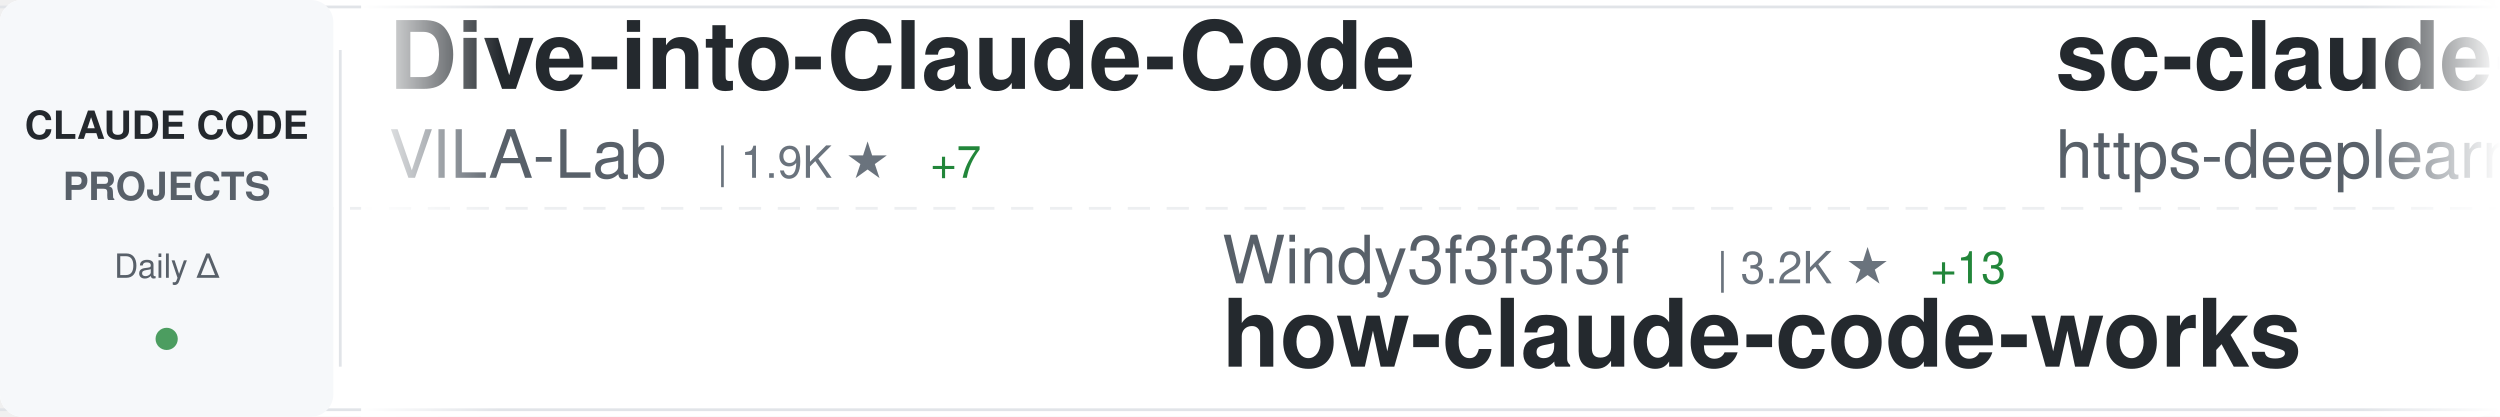
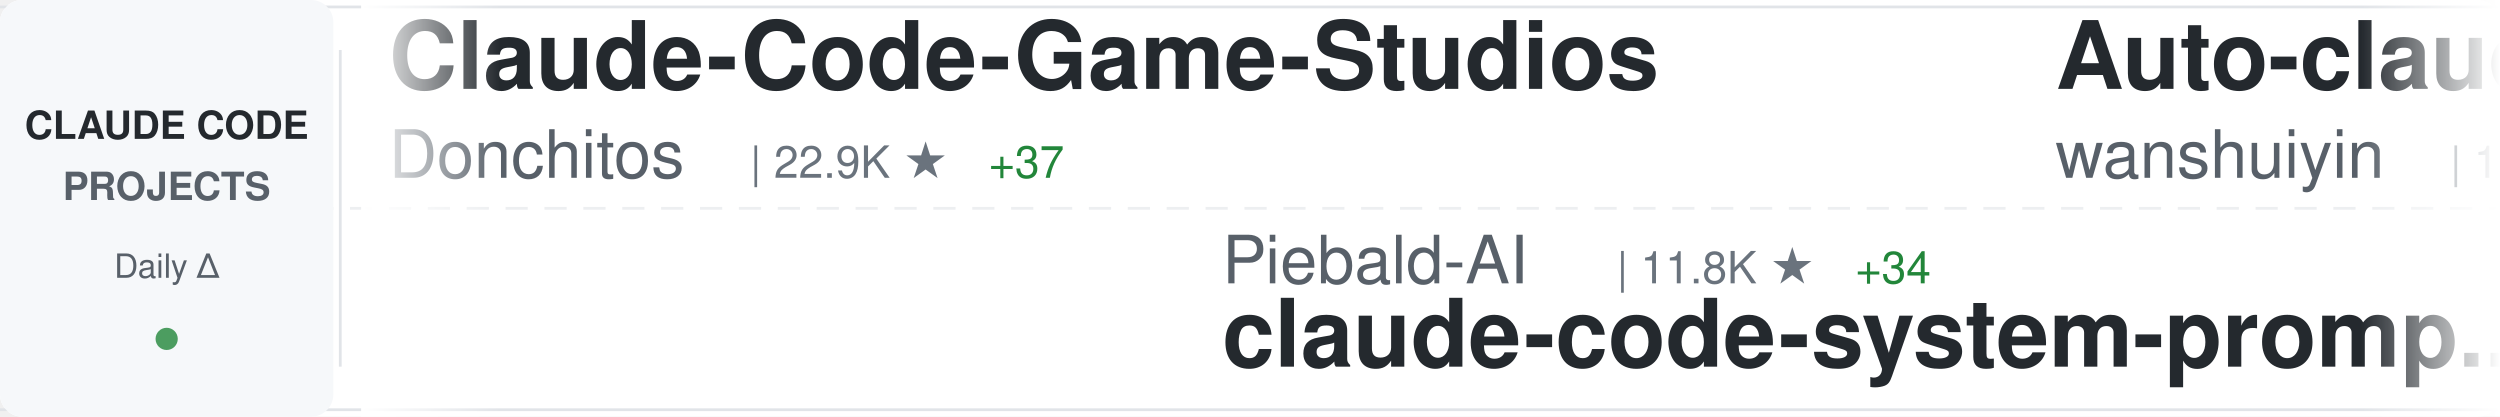
<svg xmlns="http://www.w3.org/2000/svg" width="900" height="150">
  <defs>
    <linearGradient id="awesomeLeftFade" x1="0%" y1="0%" x2="100%" y2="0%">
      <stop offset="0%" style="stop-color:#ffffff;stop-opacity:1" />
      <stop offset="100%" style="stop-color:#ffffff;stop-opacity:0" />
    </linearGradient>
    <linearGradient id="awesomeRightFade" x1="0%" y1="0%" x2="100%" y2="0%">
      <stop offset="0%" style="stop-color:#ffffff;stop-opacity:0" />
      <stop offset="100%" style="stop-color:#ffffff;stop-opacity:1" />
    </linearGradient>
  </defs>
  <rect width="900" height="150" fill="#ffffff" rx="8" />
  <rect x="0" y="2" width="900" height="1" fill="#e1e4e8" />
  <rect x="0" y="147" width="900" height="1" fill="#e1e4e8" />
  <line x1="0" y1="75" x2="900" y2="75" stroke="#e1e4e8" stroke-width="1" stroke-dasharray="8 6" opacity="0.6" />
  <rect x="0" y="0" width="120" height="150" fill="#f6f8fa" rx="8" />
  <text x="60" y="50" font-family="-apple-system, BlinkMacSystemFont, 'Segoe UI', Helvetica, Arial, sans-serif" font-size="14" font-weight="600" fill="#24292e" text-anchor="middle">CLAUDE CODE</text>
  <text x="60" y="72" font-family="-apple-system, BlinkMacSystemFont, 'Segoe UI', Helvetica, Arial, sans-serif" font-size="14" font-weight="600" fill="#586069" text-anchor="middle">PROJECTS</text>
  <text x="60" y="100" font-family="-apple-system, BlinkMacSystemFont, 'Segoe UI', Helvetica, Arial, sans-serif" font-size="12" font-weight="500" fill="#586069" text-anchor="middle">Daily Δ</text>
  <circle cx="60" cy="122" r="4" fill="#22863a" opacity="0.8" />
  <rect x="122" y="18" width="1" height="114" fill="#e1e4e8" />
  <clipPath id="awesomeTickerClip">
    <rect x="130" y="0" width="770" height="150" />
  </clipPath>
  <g clip-path="url(#awesomeTickerClip)">
    <g id="awesomeTickerItems">
      <animateTransform attributeName="transform" attributeType="XML" type="translate" from="0 0" to="-3000 0" dur="54s" repeatCount="indefinite" />
      <g transform="translate(0, 0)">
-         <text x="140" y="32" font-family="-apple-system, BlinkMacSystemFont, 'Segoe UI', Helvetica, Arial, sans-serif" font-size="34" font-weight="600" fill="#24292e">Dive-into-Claude-Code</text>
-         <text x="140" y="64" font-family="-apple-system, BlinkMacSystemFont, 'Segoe UI', Helvetica, Arial, sans-serif" font-size="24" font-weight="400" fill="#586069">VILA-Lab</text>
-         <text x="258" y="64" font-family="-apple-system, BlinkMacSystemFont, 'Segoe UI', Helvetica, Arial, sans-serif" font-size="16" font-weight="500" fill="#6a737d">| 1.9K ★</text>
-         <text x="335" y="64" font-family="-apple-system, BlinkMacSystemFont, 'Segoe UI', Helvetica, Arial, sans-serif" font-size="16" font-weight="500" fill="#22863a"> +7</text>
+         <text x="140" y="32" font-family="-apple-system, BlinkMacSystemFont, 'Segoe UI', Helvetica, Arial, sans-serif" font-size="34" font-weight="600" fill="#24292e">Claude-Code-Game-Studios</text>
+         <text x="140" y="64" font-family="-apple-system, BlinkMacSystemFont, 'Segoe UI', Helvetica, Arial, sans-serif" font-size="24" font-weight="400" fill="#586069">Donchitos</text>
+         <text x="270" y="64" font-family="-apple-system, BlinkMacSystemFont, 'Segoe UI', Helvetica, Arial, sans-serif" font-size="16" font-weight="500" fill="#6a737d">| 22.9K ★</text>
+         <text x="356" y="64" font-family="-apple-system, BlinkMacSystemFont, 'Segoe UI', Helvetica, Arial, sans-serif" font-size="16" font-weight="500" fill="#22863a"> +37</text>
      </g>
      <g transform="translate(300, 0)">
-         <text x="140" y="102" font-family="-apple-system, BlinkMacSystemFont, 'Segoe UI', Helvetica, Arial, sans-serif" font-size="24" font-weight="400" fill="#586069">Windy3f3f3f3f</text>
-         <text x="318" y="102" font-family="-apple-system, BlinkMacSystemFont, 'Segoe UI', Helvetica, Arial, sans-serif" font-size="16" font-weight="500" fill="#6a737d">| 3.2K ★</text>
-         <text x="395" y="102" font-family="-apple-system, BlinkMacSystemFont, 'Segoe UI', Helvetica, Arial, sans-serif" font-size="16" font-weight="500" fill="#22863a"> +13</text>
-         <text x="140" y="132" font-family="-apple-system, BlinkMacSystemFont, 'Segoe UI', Helvetica, Arial, sans-serif" font-size="34" font-weight="600" fill="#24292e">how-claude-code-works</text>
+         <text x="140" y="102" font-family="-apple-system, BlinkMacSystemFont, 'Segoe UI', Helvetica, Arial, sans-serif" font-size="24" font-weight="400" fill="#586069">Piebald-AI</text>
+         <text x="282" y="102" font-family="-apple-system, BlinkMacSystemFont, 'Segoe UI', Helvetica, Arial, sans-serif" font-size="16" font-weight="500" fill="#6a737d">| 11.8K ★</text>
+         <text x="368" y="102" font-family="-apple-system, BlinkMacSystemFont, 'Segoe UI', Helvetica, Arial, sans-serif" font-size="16" font-weight="500" fill="#22863a"> +34</text>
+         <text x="140" y="132" font-family="-apple-system, BlinkMacSystemFont, 'Segoe UI', Helvetica, Arial, sans-serif" font-size="34" font-weight="600" fill="#24292e">claude-code-system-promp...</text>
      </g>
      <g transform="translate(600, 0)">
-         <text x="140" y="32" font-family="-apple-system, BlinkMacSystemFont, 'Segoe UI', Helvetica, Arial, sans-serif" font-size="34" font-weight="600" fill="#24292e">sc-claude-code-files</text>
-         <text x="140" y="64" font-family="-apple-system, BlinkMacSystemFont, 'Segoe UI', Helvetica, Arial, sans-serif" font-size="24" font-weight="400" fill="#586069">https-deeplearning-ai</text>
-         <text x="414" y="64" font-family="-apple-system, BlinkMacSystemFont, 'Segoe UI', Helvetica, Arial, sans-serif" font-size="16" font-weight="500" fill="#6a737d">| 533 ★</text>
+         <text x="140" y="32" font-family="-apple-system, BlinkMacSystemFont, 'Segoe UI', Helvetica, Arial, sans-serif" font-size="34" font-weight="600" fill="#24292e">Auto-claude-code-researc...</text>
+         <text x="140" y="64" font-family="-apple-system, BlinkMacSystemFont, 'Segoe UI', Helvetica, Arial, sans-serif" font-size="24" font-weight="400" fill="#586069">wanshuiyin</text>
+         <text x="282" y="64" font-family="-apple-system, BlinkMacSystemFont, 'Segoe UI', Helvetica, Arial, sans-serif" font-size="16" font-weight="500" fill="#6a737d">| 13.4K ★</text>
+         <text x="368" y="64" font-family="-apple-system, BlinkMacSystemFont, 'Segoe UI', Helvetica, Arial, sans-serif" font-size="16" font-weight="500" fill="#22863a"> +49</text>
      </g>
      <g transform="translate(900, 0)">
-         <text x="140" y="102" font-family="-apple-system, BlinkMacSystemFont, 'Segoe UI', Helvetica, Arial, sans-serif" font-size="24" font-weight="400" fill="#586069">digitalsamba</text>
-         <text x="306" y="102" font-family="-apple-system, BlinkMacSystemFont, 'Segoe UI', Helvetica, Arial, sans-serif" font-size="16" font-weight="500" fill="#6a737d">| 1.7K ★</text>
-         <text x="383" y="102" font-family="-apple-system, BlinkMacSystemFont, 'Segoe UI', Helvetica, Arial, sans-serif" font-size="16" font-weight="500" fill="#22863a"> +10</text>
-         <text x="140" y="132" font-family="-apple-system, BlinkMacSystemFont, 'Segoe UI', Helvetica, Arial, sans-serif" font-size="34" font-weight="600" fill="#24292e">claude-code-video-toolki...</text>
+         <text x="140" y="102" font-family="-apple-system, BlinkMacSystemFont, 'Segoe UI', Helvetica, Arial, sans-serif" font-size="24" font-weight="400" fill="#586069">FlorianBruniaux</text>
+         <text x="342" y="102" font-family="-apple-system, BlinkMacSystemFont, 'Segoe UI', Helvetica, Arial, sans-serif" font-size="16" font-weight="500" fill="#6a737d">| 5.4K ★</text>
+         <text x="419" y="102" font-family="-apple-system, BlinkMacSystemFont, 'Segoe UI', Helvetica, Arial, sans-serif" font-size="16" font-weight="500" fill="#22863a"> +17</text>
+         <text x="140" y="132" font-family="-apple-system, BlinkMacSystemFont, 'Segoe UI', Helvetica, Arial, sans-serif" font-size="34" font-weight="600" fill="#24292e">claude-code-ultimate-gui...</text>
      </g>
      <g transform="translate(1200, 0)">
-         <text x="140" y="32" font-family="-apple-system, BlinkMacSystemFont, 'Segoe UI', Helvetica, Arial, sans-serif" font-size="34" font-weight="600" fill="#24292e">claude-code-tips</text>
-         <text x="140" y="64" font-family="-apple-system, BlinkMacSystemFont, 'Segoe UI', Helvetica, Arial, sans-serif" font-size="24" font-weight="400" fill="#586069">ykdojo</text>
-         <text x="234" y="64" font-family="-apple-system, BlinkMacSystemFont, 'Segoe UI', Helvetica, Arial, sans-serif" font-size="16" font-weight="500" fill="#6a737d">| 9.2K ★</text>
-         <text x="311" y="64" font-family="-apple-system, BlinkMacSystemFont, 'Segoe UI', Helvetica, Arial, sans-serif" font-size="16" font-weight="500" fill="#22863a"> +29</text>
+         <text x="140" y="32" font-family="-apple-system, BlinkMacSystemFont, 'Segoe UI', Helvetica, Arial, sans-serif" font-size="34" font-weight="600" fill="#24292e">Claude-Code</text>
+         <text x="140" y="64" font-family="-apple-system, BlinkMacSystemFont, 'Segoe UI', Helvetica, Arial, sans-serif" font-size="24" font-weight="400" fill="#586069">KPR111</text>
+         <text x="234" y="64" font-family="-apple-system, BlinkMacSystemFont, 'Segoe UI', Helvetica, Arial, sans-serif" font-size="16" font-weight="500" fill="#6a737d">| 18 ★</text>
      </g>
      <g transform="translate(1500, 0)">
-         <text x="140" y="102" font-family="-apple-system, BlinkMacSystemFont, 'Segoe UI', Helvetica, Arial, sans-serif" font-size="24" font-weight="400" fill="#586069">centminmod</text>
-         <text x="282" y="102" font-family="-apple-system, BlinkMacSystemFont, 'Segoe UI', Helvetica, Arial, sans-serif" font-size="16" font-weight="500" fill="#6a737d">| 2.5K ★</text>
-         <text x="359" y="102" font-family="-apple-system, BlinkMacSystemFont, 'Segoe UI', Helvetica, Arial, sans-serif" font-size="16" font-weight="500" fill="#22863a"> +2</text>
-         <text x="140" y="132" font-family="-apple-system, BlinkMacSystemFont, 'Segoe UI', Helvetica, Arial, sans-serif" font-size="34" font-weight="600" fill="#24292e">my-claude-code-setup</text>
+         <text x="140" y="102" font-family="-apple-system, BlinkMacSystemFont, 'Segoe UI', Helvetica, Arial, sans-serif" font-size="24" font-weight="400" fill="#586069">OrcaWhisper</text>
+         <text x="294" y="102" font-family="-apple-system, BlinkMacSystemFont, 'Segoe UI', Helvetica, Arial, sans-serif" font-size="16" font-weight="500" fill="#6a737d">| 83 ★</text>
+         <text x="140" y="132" font-family="-apple-system, BlinkMacSystemFont, 'Segoe UI', Helvetica, Arial, sans-serif" font-size="34" font-weight="600" fill="#24292e">Claude-Code</text>
      </g>
      <g transform="translate(1800, 0)">
-         <text x="140" y="32" font-family="-apple-system, BlinkMacSystemFont, 'Segoe UI', Helvetica, Arial, sans-serif" font-size="34" font-weight="600" fill="#24292e">claude-code-local</text>
-         <text x="140" y="64" font-family="-apple-system, BlinkMacSystemFont, 'Segoe UI', Helvetica, Arial, sans-serif" font-size="24" font-weight="400" fill="#586069">nicedreamzapp</text>
-         <text x="318" y="64" font-family="-apple-system, BlinkMacSystemFont, 'Segoe UI', Helvetica, Arial, sans-serif" font-size="16" font-weight="500" fill="#6a737d">| 2.9K ★</text>
-         <text x="395" y="64" font-family="-apple-system, BlinkMacSystemFont, 'Segoe UI', Helvetica, Arial, sans-serif" font-size="16" font-weight="500" fill="#22863a"> +5</text>
+         <text x="140" y="32" font-family="-apple-system, BlinkMacSystemFont, 'Segoe UI', Helvetica, Arial, sans-serif" font-size="34" font-weight="600" fill="#24292e">Claude-Code</text>
+         <text x="140" y="64" font-family="-apple-system, BlinkMacSystemFont, 'Segoe UI', Helvetica, Arial, sans-serif" font-size="24" font-weight="400" fill="#586069">pengchengneo</text>
+         <text x="306" y="64" font-family="-apple-system, BlinkMacSystemFont, 'Segoe UI', Helvetica, Arial, sans-serif" font-size="16" font-weight="500" fill="#6a737d">| 1.6K ★</text>
+         <text x="383" y="64" font-family="-apple-system, BlinkMacSystemFont, 'Segoe UI', Helvetica, Arial, sans-serif" font-size="16" font-weight="500" fill="#22863a"> +7</text>
      </g>
      <g transform="translate(2100, 0)">
-         <text x="140" y="102" font-family="-apple-system, BlinkMacSystemFont, 'Segoe UI', Helvetica, Arial, sans-serif" font-size="24" font-weight="400" fill="#586069">Yeachan-Heo</text>
-         <text x="294" y="102" font-family="-apple-system, BlinkMacSystemFont, 'Segoe UI', Helvetica, Arial, sans-serif" font-size="16" font-weight="500" fill="#6a737d">| 37.7K ★</text>
-         <text x="380" y="102" font-family="-apple-system, BlinkMacSystemFont, 'Segoe UI', Helvetica, Arial, sans-serif" font-size="16" font-weight="500" fill="#22863a"> +39</text>
-         <text x="140" y="132" font-family="-apple-system, BlinkMacSystemFont, 'Segoe UI', Helvetica, Arial, sans-serif" font-size="34" font-weight="600" fill="#24292e">oh-my-claudecode</text>
+         <text x="140" y="102" font-family="-apple-system, BlinkMacSystemFont, 'Segoe UI', Helvetica, Arial, sans-serif" font-size="24" font-weight="400" fill="#586069">pedrohcgs</text>
+         <text x="270" y="102" font-family="-apple-system, BlinkMacSystemFont, 'Segoe UI', Helvetica, Arial, sans-serif" font-size="16" font-weight="500" fill="#6a737d">| 1.4K ★</text>
+         <text x="347" y="102" font-family="-apple-system, BlinkMacSystemFont, 'Segoe UI', Helvetica, Arial, sans-serif" font-size="16" font-weight="500" fill="#22863a"> +3</text>
+         <text x="140" y="132" font-family="-apple-system, BlinkMacSystemFont, 'Segoe UI', Helvetica, Arial, sans-serif" font-size="34" font-weight="600" fill="#24292e">claude-code-my-workflow</text>
      </g>
      <g transform="translate(2400, 0)">
-         <text x="140" y="32" font-family="-apple-system, BlinkMacSystemFont, 'Segoe UI', Helvetica, Arial, sans-serif" font-size="34" font-weight="600" fill="#24292e">claude-code-hub</text>
-         <text x="140" y="64" font-family="-apple-system, BlinkMacSystemFont, 'Segoe UI', Helvetica, Arial, sans-serif" font-size="24" font-weight="400" fill="#586069">ding113</text>
-         <text x="246" y="64" font-family="-apple-system, BlinkMacSystemFont, 'Segoe UI', Helvetica, Arial, sans-serif" font-size="16" font-weight="500" fill="#6a737d">| 3.2K ★</text>
-         <text x="323" y="64" font-family="-apple-system, BlinkMacSystemFont, 'Segoe UI', Helvetica, Arial, sans-serif" font-size="16" font-weight="500" fill="#22863a"> +6</text>
+         <text x="140" y="32" font-family="-apple-system, BlinkMacSystemFont, 'Segoe UI', Helvetica, Arial, sans-serif" font-size="34" font-weight="600" fill="#24292e">awesome-claude-code</text>
+         <text x="140" y="64" font-family="-apple-system, BlinkMacSystemFont, 'Segoe UI', Helvetica, Arial, sans-serif" font-size="24" font-weight="400" fill="#586069">jqueryscript</text>
+         <text x="306" y="64" font-family="-apple-system, BlinkMacSystemFont, 'Segoe UI', Helvetica, Arial, sans-serif" font-size="16" font-weight="500" fill="#6a737d">| 467 ★</text>
+         <text x="374" y="64" font-family="-apple-system, BlinkMacSystemFont, 'Segoe UI', Helvetica, Arial, sans-serif" font-size="16" font-weight="500" fill="#22863a"> +3</text>
      </g>
      <g transform="translate(2700, 0)">
-         <text x="140" y="102" font-family="-apple-system, BlinkMacSystemFont, 'Segoe UI', Helvetica, Arial, sans-serif" font-size="24" font-weight="400" fill="#586069">Maciek-roboblog</text>
-         <text x="342" y="102" font-family="-apple-system, BlinkMacSystemFont, 'Segoe UI', Helvetica, Arial, sans-serif" font-size="16" font-weight="500" fill="#6a737d">| 8.4K ★</text>
-         <text x="419" y="102" font-family="-apple-system, BlinkMacSystemFont, 'Segoe UI', Helvetica, Arial, sans-serif" font-size="16" font-weight="500" fill="#22863a"> +5</text>
-         <text x="140" y="132" font-family="-apple-system, BlinkMacSystemFont, 'Segoe UI', Helvetica, Arial, sans-serif" font-size="34" font-weight="600" fill="#24292e">Claude-Code-Usage-Monito...</text>
+         <text x="140" y="102" font-family="-apple-system, BlinkMacSystemFont, 'Segoe UI', Helvetica, Arial, sans-serif" font-size="24" font-weight="400" fill="#586069">hangsman</text>
+         <text x="258" y="102" font-family="-apple-system, BlinkMacSystemFont, 'Segoe UI', Helvetica, Arial, sans-serif" font-size="16" font-weight="500" fill="#6a737d">| 787 ★</text>
+         <text x="140" y="132" font-family="-apple-system, BlinkMacSystemFont, 'Segoe UI', Helvetica, Arial, sans-serif" font-size="34" font-weight="600" fill="#24292e">claude-code-source</text>
      </g>
      <g transform="translate(3000, 0)">
-         <text x="140" y="32" font-family="-apple-system, BlinkMacSystemFont, 'Segoe UI', Helvetica, Arial, sans-serif" font-size="34" font-weight="600" fill="#24292e">Dive-into-Claude-Code</text>
-         <text x="140" y="64" font-family="-apple-system, BlinkMacSystemFont, 'Segoe UI', Helvetica, Arial, sans-serif" font-size="24" font-weight="400" fill="#586069">VILA-Lab</text>
-         <text x="258" y="64" font-family="-apple-system, BlinkMacSystemFont, 'Segoe UI', Helvetica, Arial, sans-serif" font-size="16" font-weight="500" fill="#6a737d">| 1.9K ★</text>
-         <text x="335" y="64" font-family="-apple-system, BlinkMacSystemFont, 'Segoe UI', Helvetica, Arial, sans-serif" font-size="16" font-weight="500" fill="#22863a"> +7</text>
+         <text x="140" y="32" font-family="-apple-system, BlinkMacSystemFont, 'Segoe UI', Helvetica, Arial, sans-serif" font-size="34" font-weight="600" fill="#24292e">Claude-Code-Game-Studios</text>
+         <text x="140" y="64" font-family="-apple-system, BlinkMacSystemFont, 'Segoe UI', Helvetica, Arial, sans-serif" font-size="24" font-weight="400" fill="#586069">Donchitos</text>
+         <text x="270" y="64" font-family="-apple-system, BlinkMacSystemFont, 'Segoe UI', Helvetica, Arial, sans-serif" font-size="16" font-weight="500" fill="#6a737d">| 22.9K ★</text>
+         <text x="356" y="64" font-family="-apple-system, BlinkMacSystemFont, 'Segoe UI', Helvetica, Arial, sans-serif" font-size="16" font-weight="500" fill="#22863a"> +37</text>
      </g>
      <g transform="translate(3300, 0)">
-         <text x="140" y="102" font-family="-apple-system, BlinkMacSystemFont, 'Segoe UI', Helvetica, Arial, sans-serif" font-size="24" font-weight="400" fill="#586069">Windy3f3f3f3f</text>
-         <text x="318" y="102" font-family="-apple-system, BlinkMacSystemFont, 'Segoe UI', Helvetica, Arial, sans-serif" font-size="16" font-weight="500" fill="#6a737d">| 3.2K ★</text>
-         <text x="395" y="102" font-family="-apple-system, BlinkMacSystemFont, 'Segoe UI', Helvetica, Arial, sans-serif" font-size="16" font-weight="500" fill="#22863a"> +13</text>
-         <text x="140" y="132" font-family="-apple-system, BlinkMacSystemFont, 'Segoe UI', Helvetica, Arial, sans-serif" font-size="34" font-weight="600" fill="#24292e">how-claude-code-works</text>
+         <text x="140" y="102" font-family="-apple-system, BlinkMacSystemFont, 'Segoe UI', Helvetica, Arial, sans-serif" font-size="24" font-weight="400" fill="#586069">Piebald-AI</text>
+         <text x="282" y="102" font-family="-apple-system, BlinkMacSystemFont, 'Segoe UI', Helvetica, Arial, sans-serif" font-size="16" font-weight="500" fill="#6a737d">| 11.8K ★</text>
+         <text x="368" y="102" font-family="-apple-system, BlinkMacSystemFont, 'Segoe UI', Helvetica, Arial, sans-serif" font-size="16" font-weight="500" fill="#22863a"> +34</text>
+         <text x="140" y="132" font-family="-apple-system, BlinkMacSystemFont, 'Segoe UI', Helvetica, Arial, sans-serif" font-size="34" font-weight="600" fill="#24292e">claude-code-system-promp...</text>
      </g>
      <g transform="translate(3600, 0)">
-         <text x="140" y="32" font-family="-apple-system, BlinkMacSystemFont, 'Segoe UI', Helvetica, Arial, sans-serif" font-size="34" font-weight="600" fill="#24292e">sc-claude-code-files</text>
-         <text x="140" y="64" font-family="-apple-system, BlinkMacSystemFont, 'Segoe UI', Helvetica, Arial, sans-serif" font-size="24" font-weight="400" fill="#586069">https-deeplearning-ai</text>
-         <text x="414" y="64" font-family="-apple-system, BlinkMacSystemFont, 'Segoe UI', Helvetica, Arial, sans-serif" font-size="16" font-weight="500" fill="#6a737d">| 533 ★</text>
+         <text x="140" y="32" font-family="-apple-system, BlinkMacSystemFont, 'Segoe UI', Helvetica, Arial, sans-serif" font-size="34" font-weight="600" fill="#24292e">Auto-claude-code-researc...</text>
+         <text x="140" y="64" font-family="-apple-system, BlinkMacSystemFont, 'Segoe UI', Helvetica, Arial, sans-serif" font-size="24" font-weight="400" fill="#586069">wanshuiyin</text>
+         <text x="282" y="64" font-family="-apple-system, BlinkMacSystemFont, 'Segoe UI', Helvetica, Arial, sans-serif" font-size="16" font-weight="500" fill="#6a737d">| 13.4K ★</text>
+         <text x="368" y="64" font-family="-apple-system, BlinkMacSystemFont, 'Segoe UI', Helvetica, Arial, sans-serif" font-size="16" font-weight="500" fill="#22863a"> +49</text>
      </g>
      <g transform="translate(3900, 0)">
-         <text x="140" y="102" font-family="-apple-system, BlinkMacSystemFont, 'Segoe UI', Helvetica, Arial, sans-serif" font-size="24" font-weight="400" fill="#586069">digitalsamba</text>
-         <text x="306" y="102" font-family="-apple-system, BlinkMacSystemFont, 'Segoe UI', Helvetica, Arial, sans-serif" font-size="16" font-weight="500" fill="#6a737d">| 1.7K ★</text>
-         <text x="383" y="102" font-family="-apple-system, BlinkMacSystemFont, 'Segoe UI', Helvetica, Arial, sans-serif" font-size="16" font-weight="500" fill="#22863a"> +10</text>
-         <text x="140" y="132" font-family="-apple-system, BlinkMacSystemFont, 'Segoe UI', Helvetica, Arial, sans-serif" font-size="34" font-weight="600" fill="#24292e">claude-code-video-toolki...</text>
+         <text x="140" y="102" font-family="-apple-system, BlinkMacSystemFont, 'Segoe UI', Helvetica, Arial, sans-serif" font-size="24" font-weight="400" fill="#586069">FlorianBruniaux</text>
+         <text x="342" y="102" font-family="-apple-system, BlinkMacSystemFont, 'Segoe UI', Helvetica, Arial, sans-serif" font-size="16" font-weight="500" fill="#6a737d">| 5.4K ★</text>
+         <text x="419" y="102" font-family="-apple-system, BlinkMacSystemFont, 'Segoe UI', Helvetica, Arial, sans-serif" font-size="16" font-weight="500" fill="#22863a"> +17</text>
+         <text x="140" y="132" font-family="-apple-system, BlinkMacSystemFont, 'Segoe UI', Helvetica, Arial, sans-serif" font-size="34" font-weight="600" fill="#24292e">claude-code-ultimate-gui...</text>
      </g>
    </g>
  </g>
  <rect x="130" y="0" width="50" height="150" fill="url(#awesomeLeftFade)" />
  <rect x="850" y="0" width="50" height="150" fill="url(#awesomeRightFade)" />
</svg>
